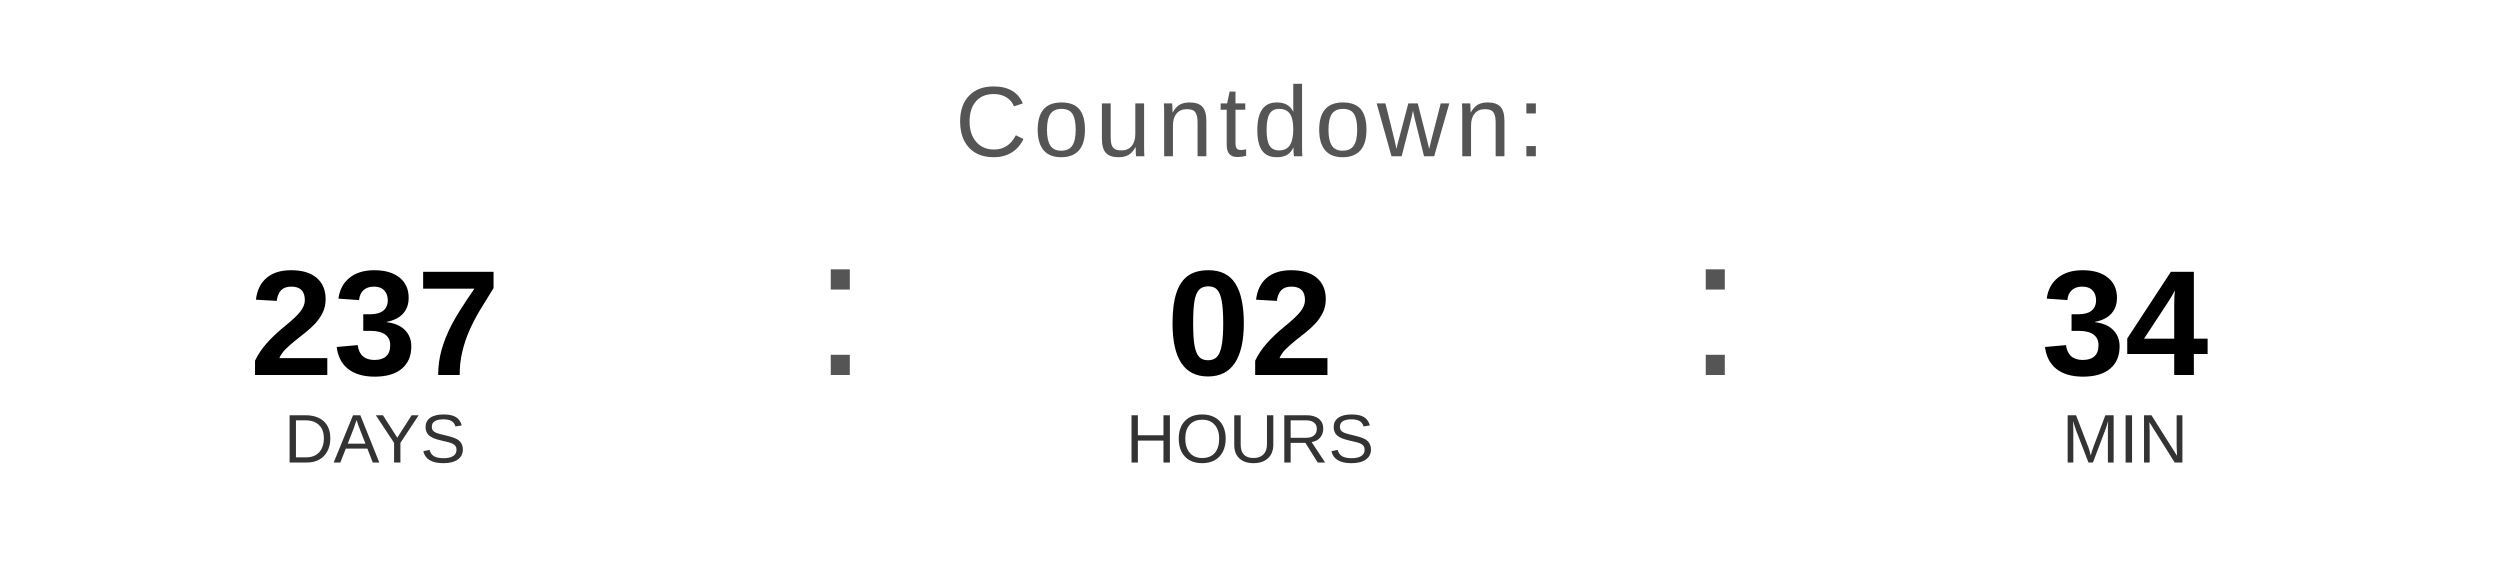
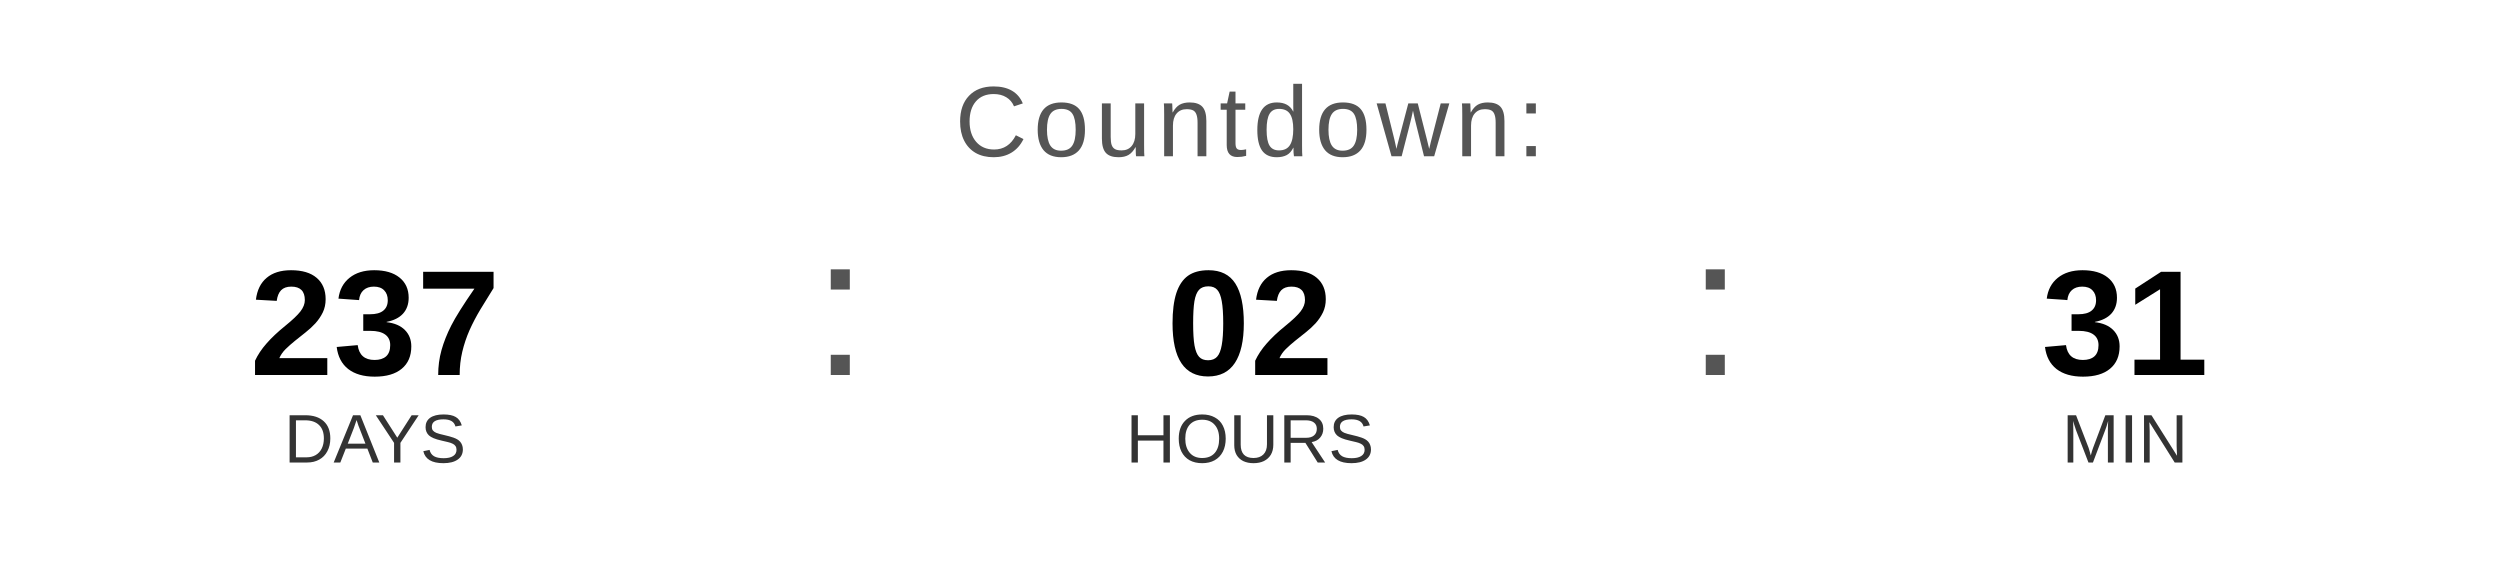
<svg xmlns="http://www.w3.org/2000/svg" width="400" height="90" viewBox="0 0 400 90">
  <text x="200" y="25" font-family="Arial, Helvetica, sans-serif" font-size="16" fill="#555555" text-anchor="middle" letter-spacing="1">
    Countdown:
  </text>
  <text x="60" y="60" font-family="Arial, Helvetica, sans-serif" font-size="24" font-weight="bold" fill="#000000" text-anchor="middle">237</text>
  <text x="60" y="74" font-family="Arial, Helvetica, sans-serif" font-size="11" fill="#333333" text-anchor="middle">DAYS</text>
  <text x="130" y="60" font-family="Arial, sans-serif" font-size="32" fill="#555555">:</text>
  <text x="200" y="60" font-family="Arial, Helvetica, sans-serif" font-size="24" font-weight="bold" fill="#000000" text-anchor="middle">02</text>
  <text x="200" y="74" font-family="Arial, Helvetica, sans-serif" font-size="11" fill="#333333" text-anchor="middle">HOURS</text>
  <text x="270" y="60" font-family="Arial, sans-serif" font-size="32" fill="#555555">:</text>
-   <text x="340" y="60" font-family="Arial, Helvetica, sans-serif" font-size="24" font-weight="bold" fill="#000000" text-anchor="middle">34</text>
+   <text x="340" y="60" font-family="Arial, Helvetica, sans-serif" font-size="24" font-weight="bold" fill="#000000" text-anchor="middle">31</text>
  <text x="340" y="74" font-family="Arial, Helvetica, sans-serif" font-size="11" fill="#333333" text-anchor="middle">MIN</text>
</svg>
